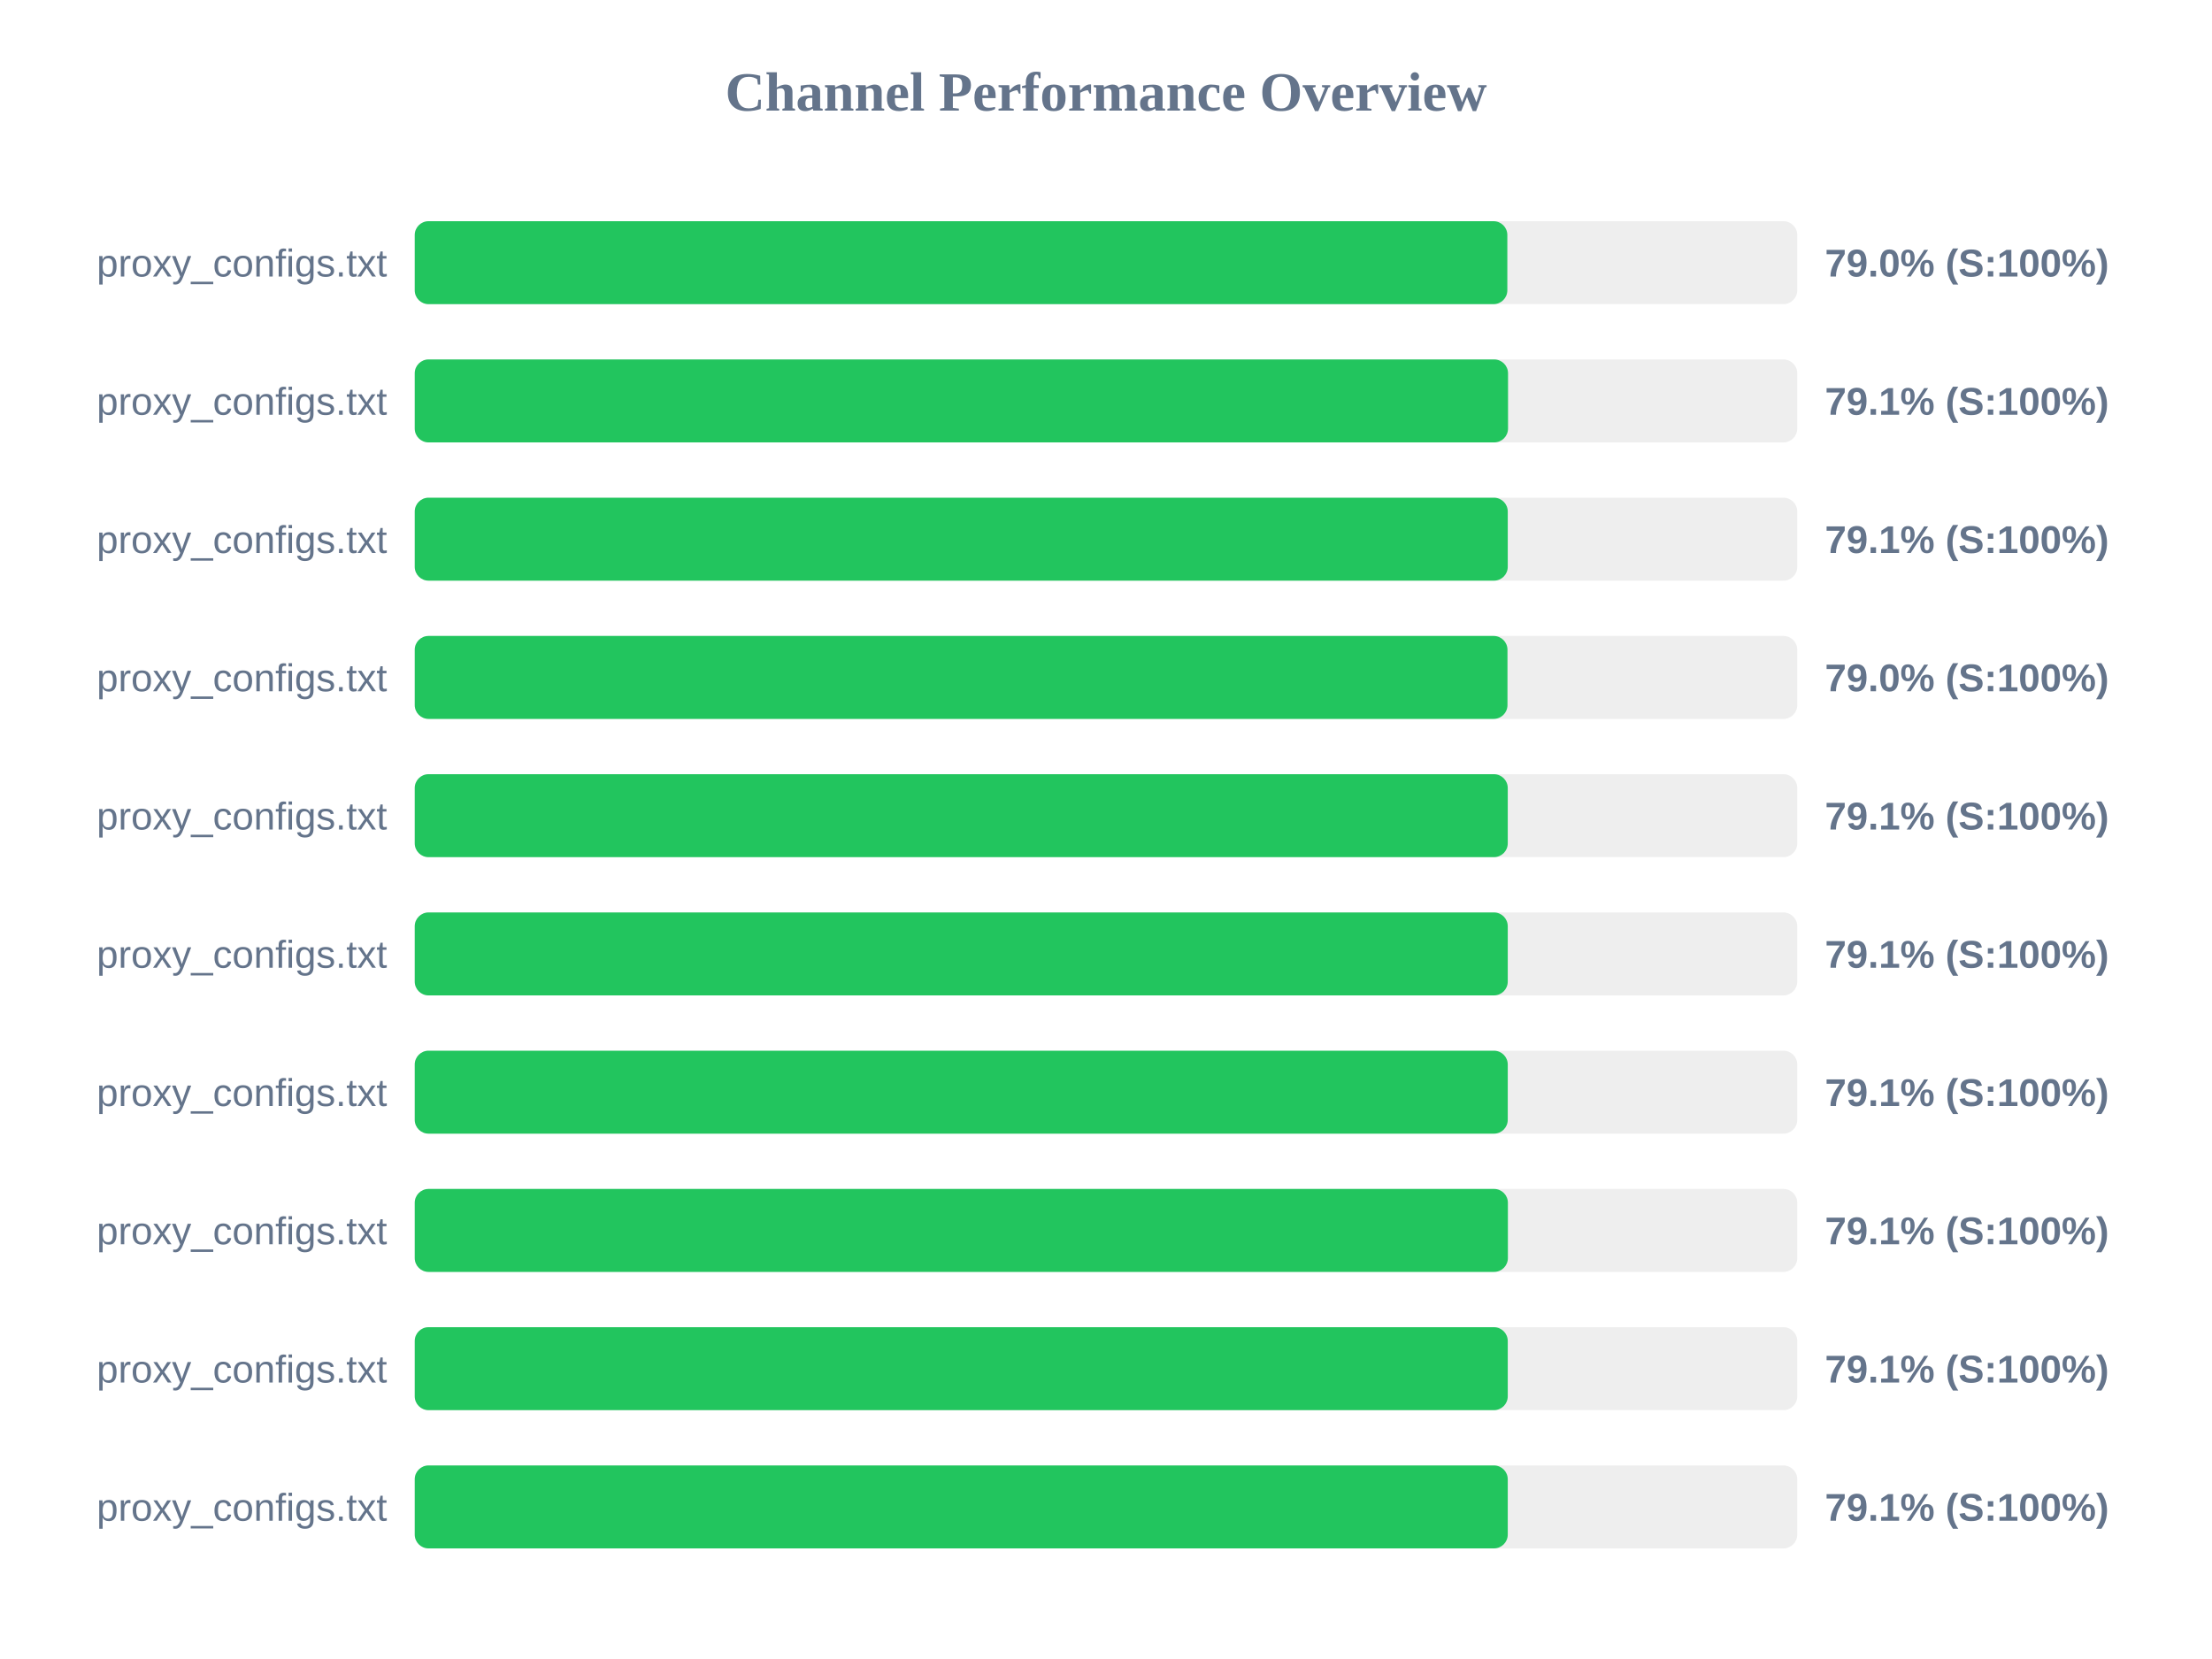
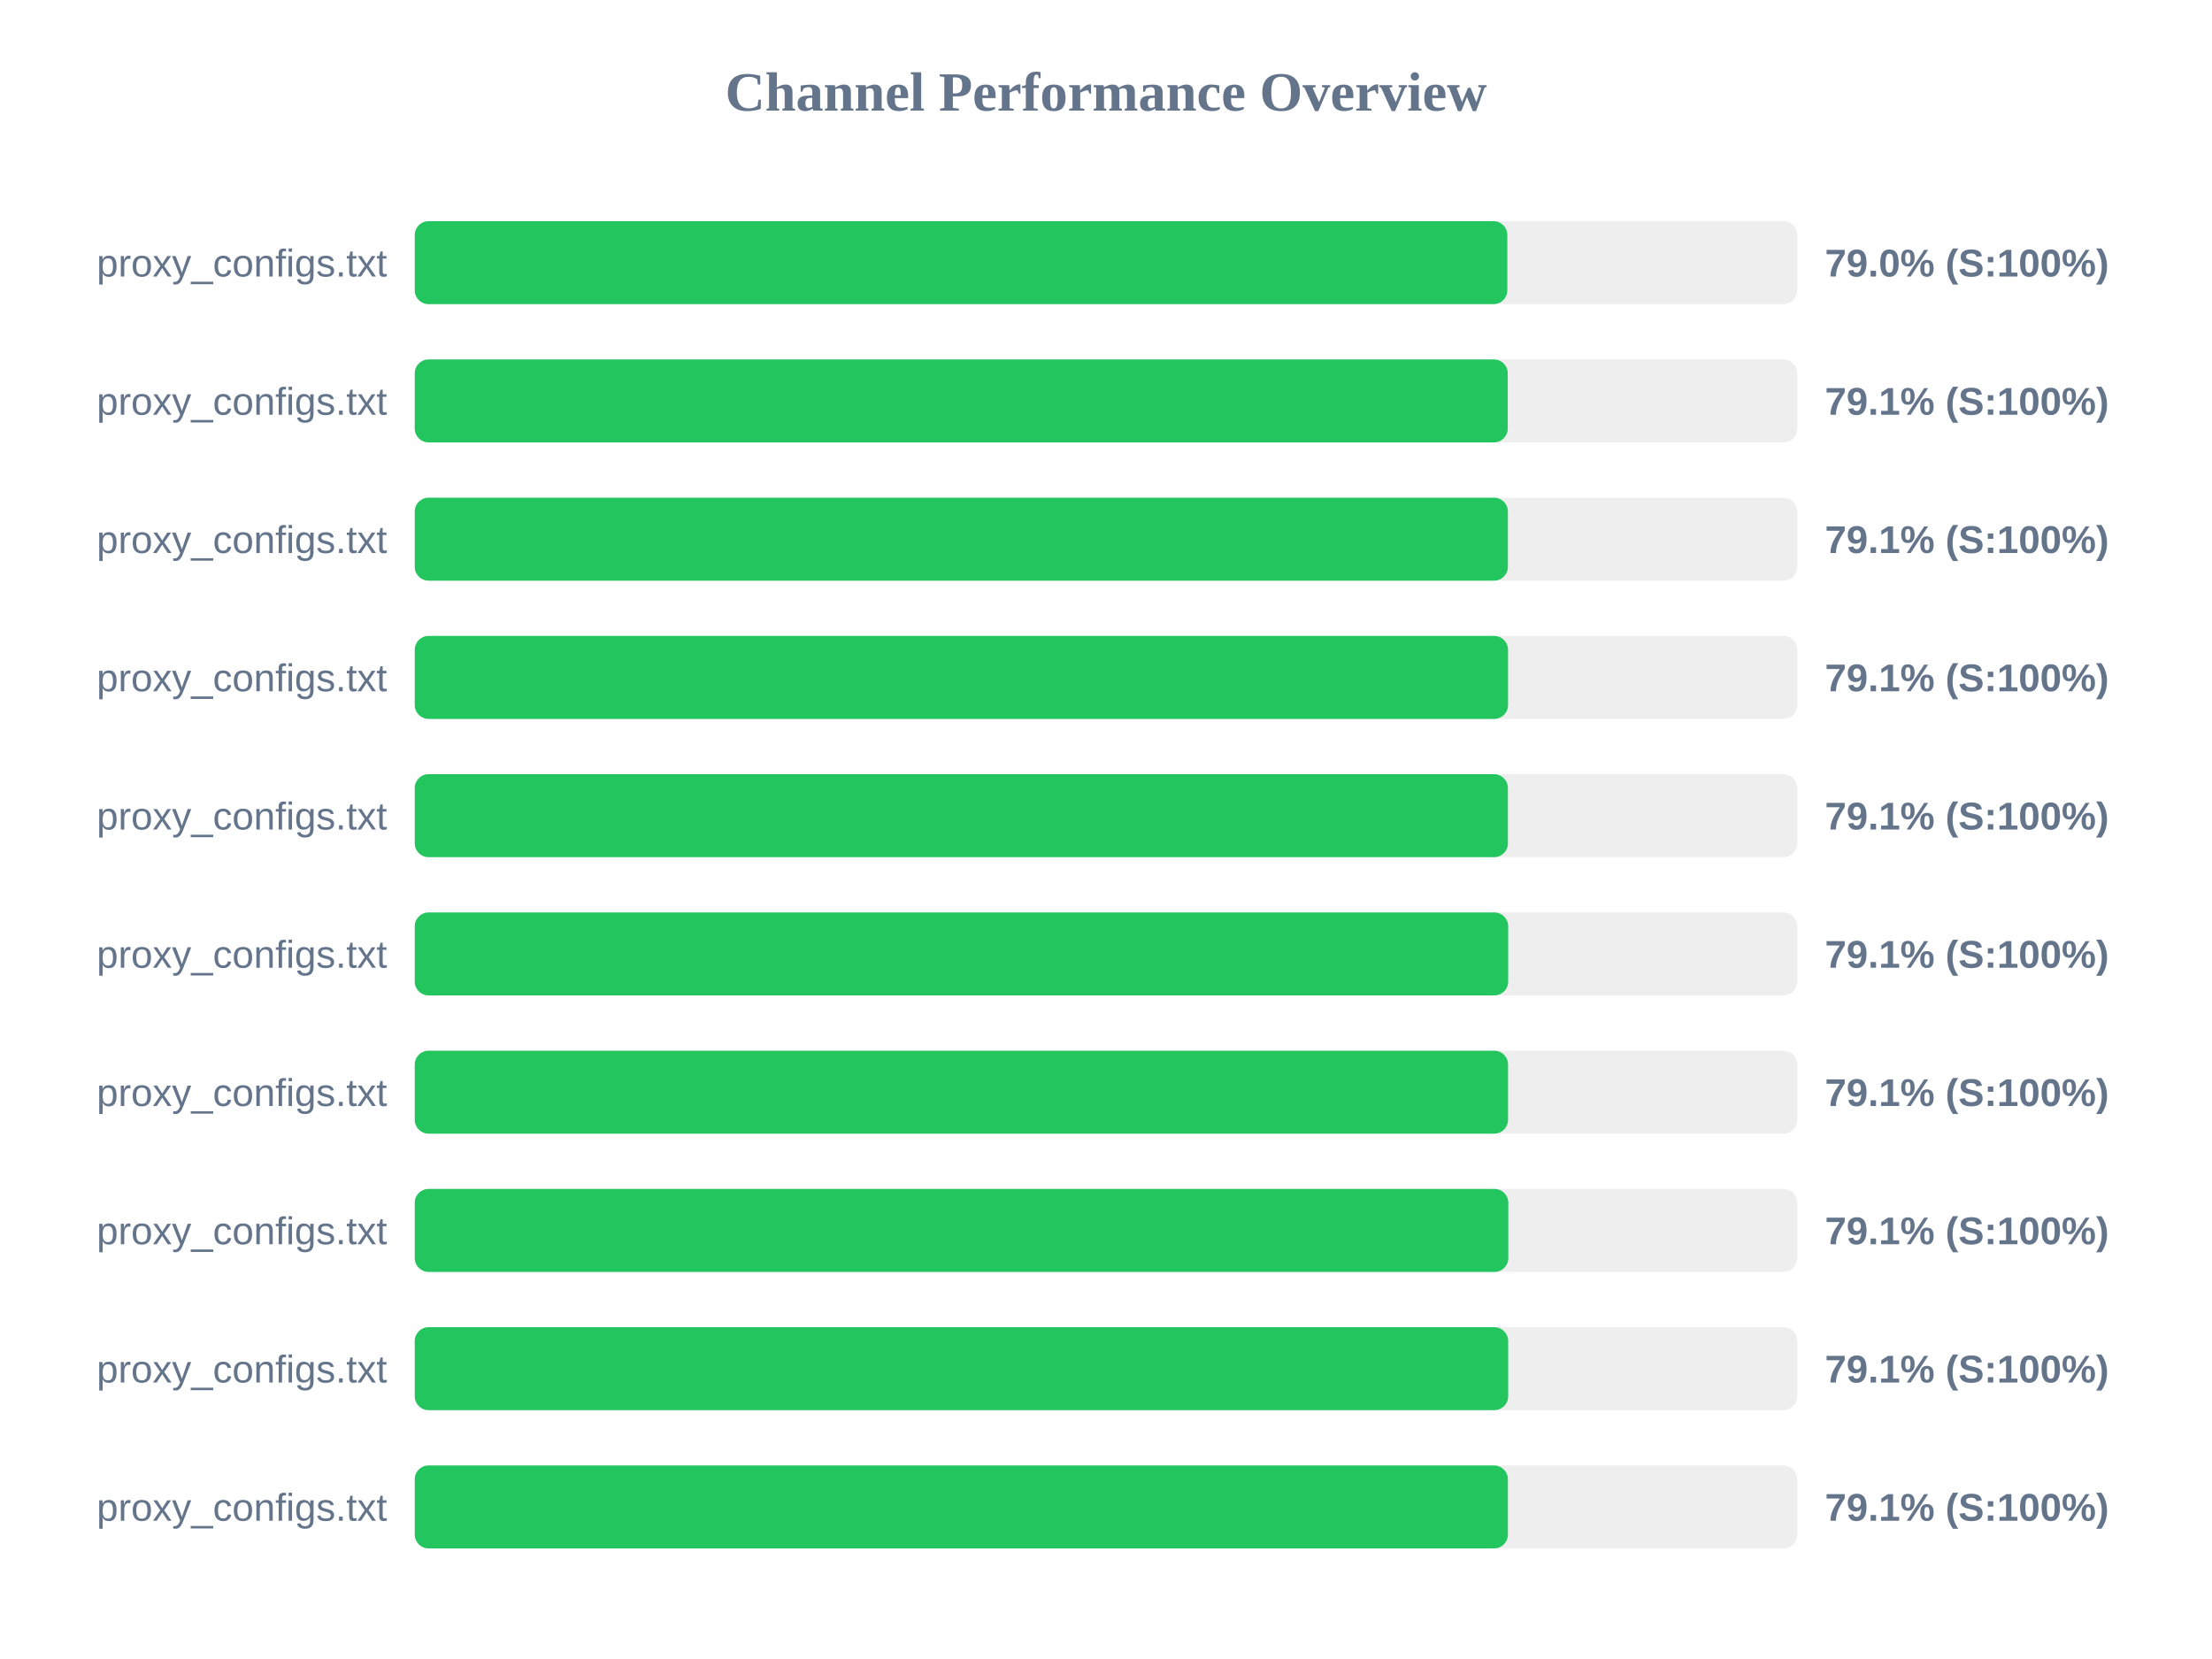
<svg xmlns="http://www.w3.org/2000/svg" width="800" height="600" version="1.1">
  <style>
        .row { font: 14px Arial; fill: #64748b; }
        .score { font: bold 14px Arial; fill: #64748b; }
    </style>
  <text x="400" y="40" text-anchor="middle" font-size="20px" font-weight="bold" fill="#64748b">Channel Performance Overview</text>
  <rect x="150" y="80" width="500" height="30" fill="#eee" rx="5" />
  <rect x="150" y="80" width="395.15" height="30" fill="#22c55e" rx="5" />
  <text x="140" y="100" text-anchor="end" class="row">proxy_configs.txt</text>
  <text x="660" y="100" text-anchor="start" class="score">79.0% (S:100%)</text>
  <rect x="150" y="130" width="500" height="30" fill="#eee" rx="5" />
-   <rect x="150" y="130" width="395.4" height="30" fill="#22c55e" rx="5" />
+   <rect x="150" y="130" width="395.3" height="30" fill="#22c55e" rx="5" />
  <text x="140" y="150" text-anchor="end" class="row">proxy_configs.txt</text>
  <text x="660" y="150" text-anchor="start" class="score">79.1% (S:100%)</text>
  <rect x="150" y="180" width="500" height="30" fill="#eee" rx="5" />
-   <rect x="150" y="180" width="395.3" height="30" fill="#22c55e" rx="5" />
+   <rect x="150" y="180" width="395.35" height="30" fill="#22c55e" rx="5" />
  <text x="140" y="200" text-anchor="end" class="row">proxy_configs.txt</text>
  <text x="660" y="200" text-anchor="start" class="score">79.1% (S:100%)</text>
  <rect x="150" y="230" width="500" height="30" fill="#eee" rx="5" />
-   <rect x="150" y="230" width="395.2" height="30" fill="#22c55e" rx="5" />
+   <rect x="150" y="230" width="395.4" height="30" fill="#22c55e" rx="5" />
  <text x="140" y="250" text-anchor="end" class="row">proxy_configs.txt</text>
-   <text x="660" y="250" text-anchor="start" class="score">79.0% (S:100%)</text>
+   <text x="660" y="250" text-anchor="start" class="score">79.1% (S:100%)</text>
  <rect x="150" y="280" width="500" height="30" fill="#eee" rx="5" />
-   <rect x="150" y="280" width="395.3" height="30" fill="#22c55e" rx="5" />
+   <rect x="150" y="280" width="395.35" height="30" fill="#22c55e" rx="5" />
  <text x="140" y="300" text-anchor="end" class="row">proxy_configs.txt</text>
  <text x="660" y="300" text-anchor="start" class="score">79.1% (S:100%)</text>
  <rect x="150" y="330" width="500" height="30" fill="#eee" rx="5" />
-   <rect x="150" y="330" width="395.3" height="30" fill="#22c55e" rx="5" />
+   <rect x="150" y="330" width="395.45" height="30" fill="#22c55e" rx="5" />
  <text x="140" y="350" text-anchor="end" class="row">proxy_configs.txt</text>
  <text x="660" y="350" text-anchor="start" class="score">79.1% (S:100%)</text>
  <rect x="150" y="380" width="500" height="30" fill="#eee" rx="5" />
-   <rect x="150" y="380" width="395.3" height="30" fill="#22c55e" rx="5" />
+   <rect x="150" y="380" width="395.4" height="30" fill="#22c55e" rx="5" />
  <text x="140" y="400" text-anchor="end" class="row">proxy_configs.txt</text>
  <text x="660" y="400" text-anchor="start" class="score">79.1% (S:100%)</text>
  <rect x="150" y="430" width="500" height="30" fill="#eee" rx="5" />
-   <rect x="150" y="430" width="395.35" height="30" fill="#22c55e" rx="5" />
+   <rect x="150" y="430" width="395.5" height="30" fill="#22c55e" rx="5" />
  <text x="140" y="450" text-anchor="end" class="row">proxy_configs.txt</text>
  <text x="660" y="450" text-anchor="start" class="score">79.1% (S:100%)</text>
  <rect x="150" y="480" width="500" height="30" fill="#eee" rx="5" />
-   <rect x="150" y="480" width="395.3" height="30" fill="#22c55e" rx="5" />
+   <rect x="150" y="480" width="395.45" height="30" fill="#22c55e" rx="5" />
  <text x="140" y="500" text-anchor="end" class="row">proxy_configs.txt</text>
  <text x="660" y="500" text-anchor="start" class="score">79.1% (S:100%)</text>
  <rect x="150" y="530" width="500" height="30" fill="#eee" rx="5" />
-   <rect x="150" y="530" width="395.3" height="30" fill="#22c55e" rx="5" />
+   <rect x="150" y="530" width="395.35" height="30" fill="#22c55e" rx="5" />
  <text x="140" y="550" text-anchor="end" class="row">proxy_configs.txt</text>
  <text x="660" y="550" text-anchor="start" class="score">79.1% (S:100%)</text>
</svg>
